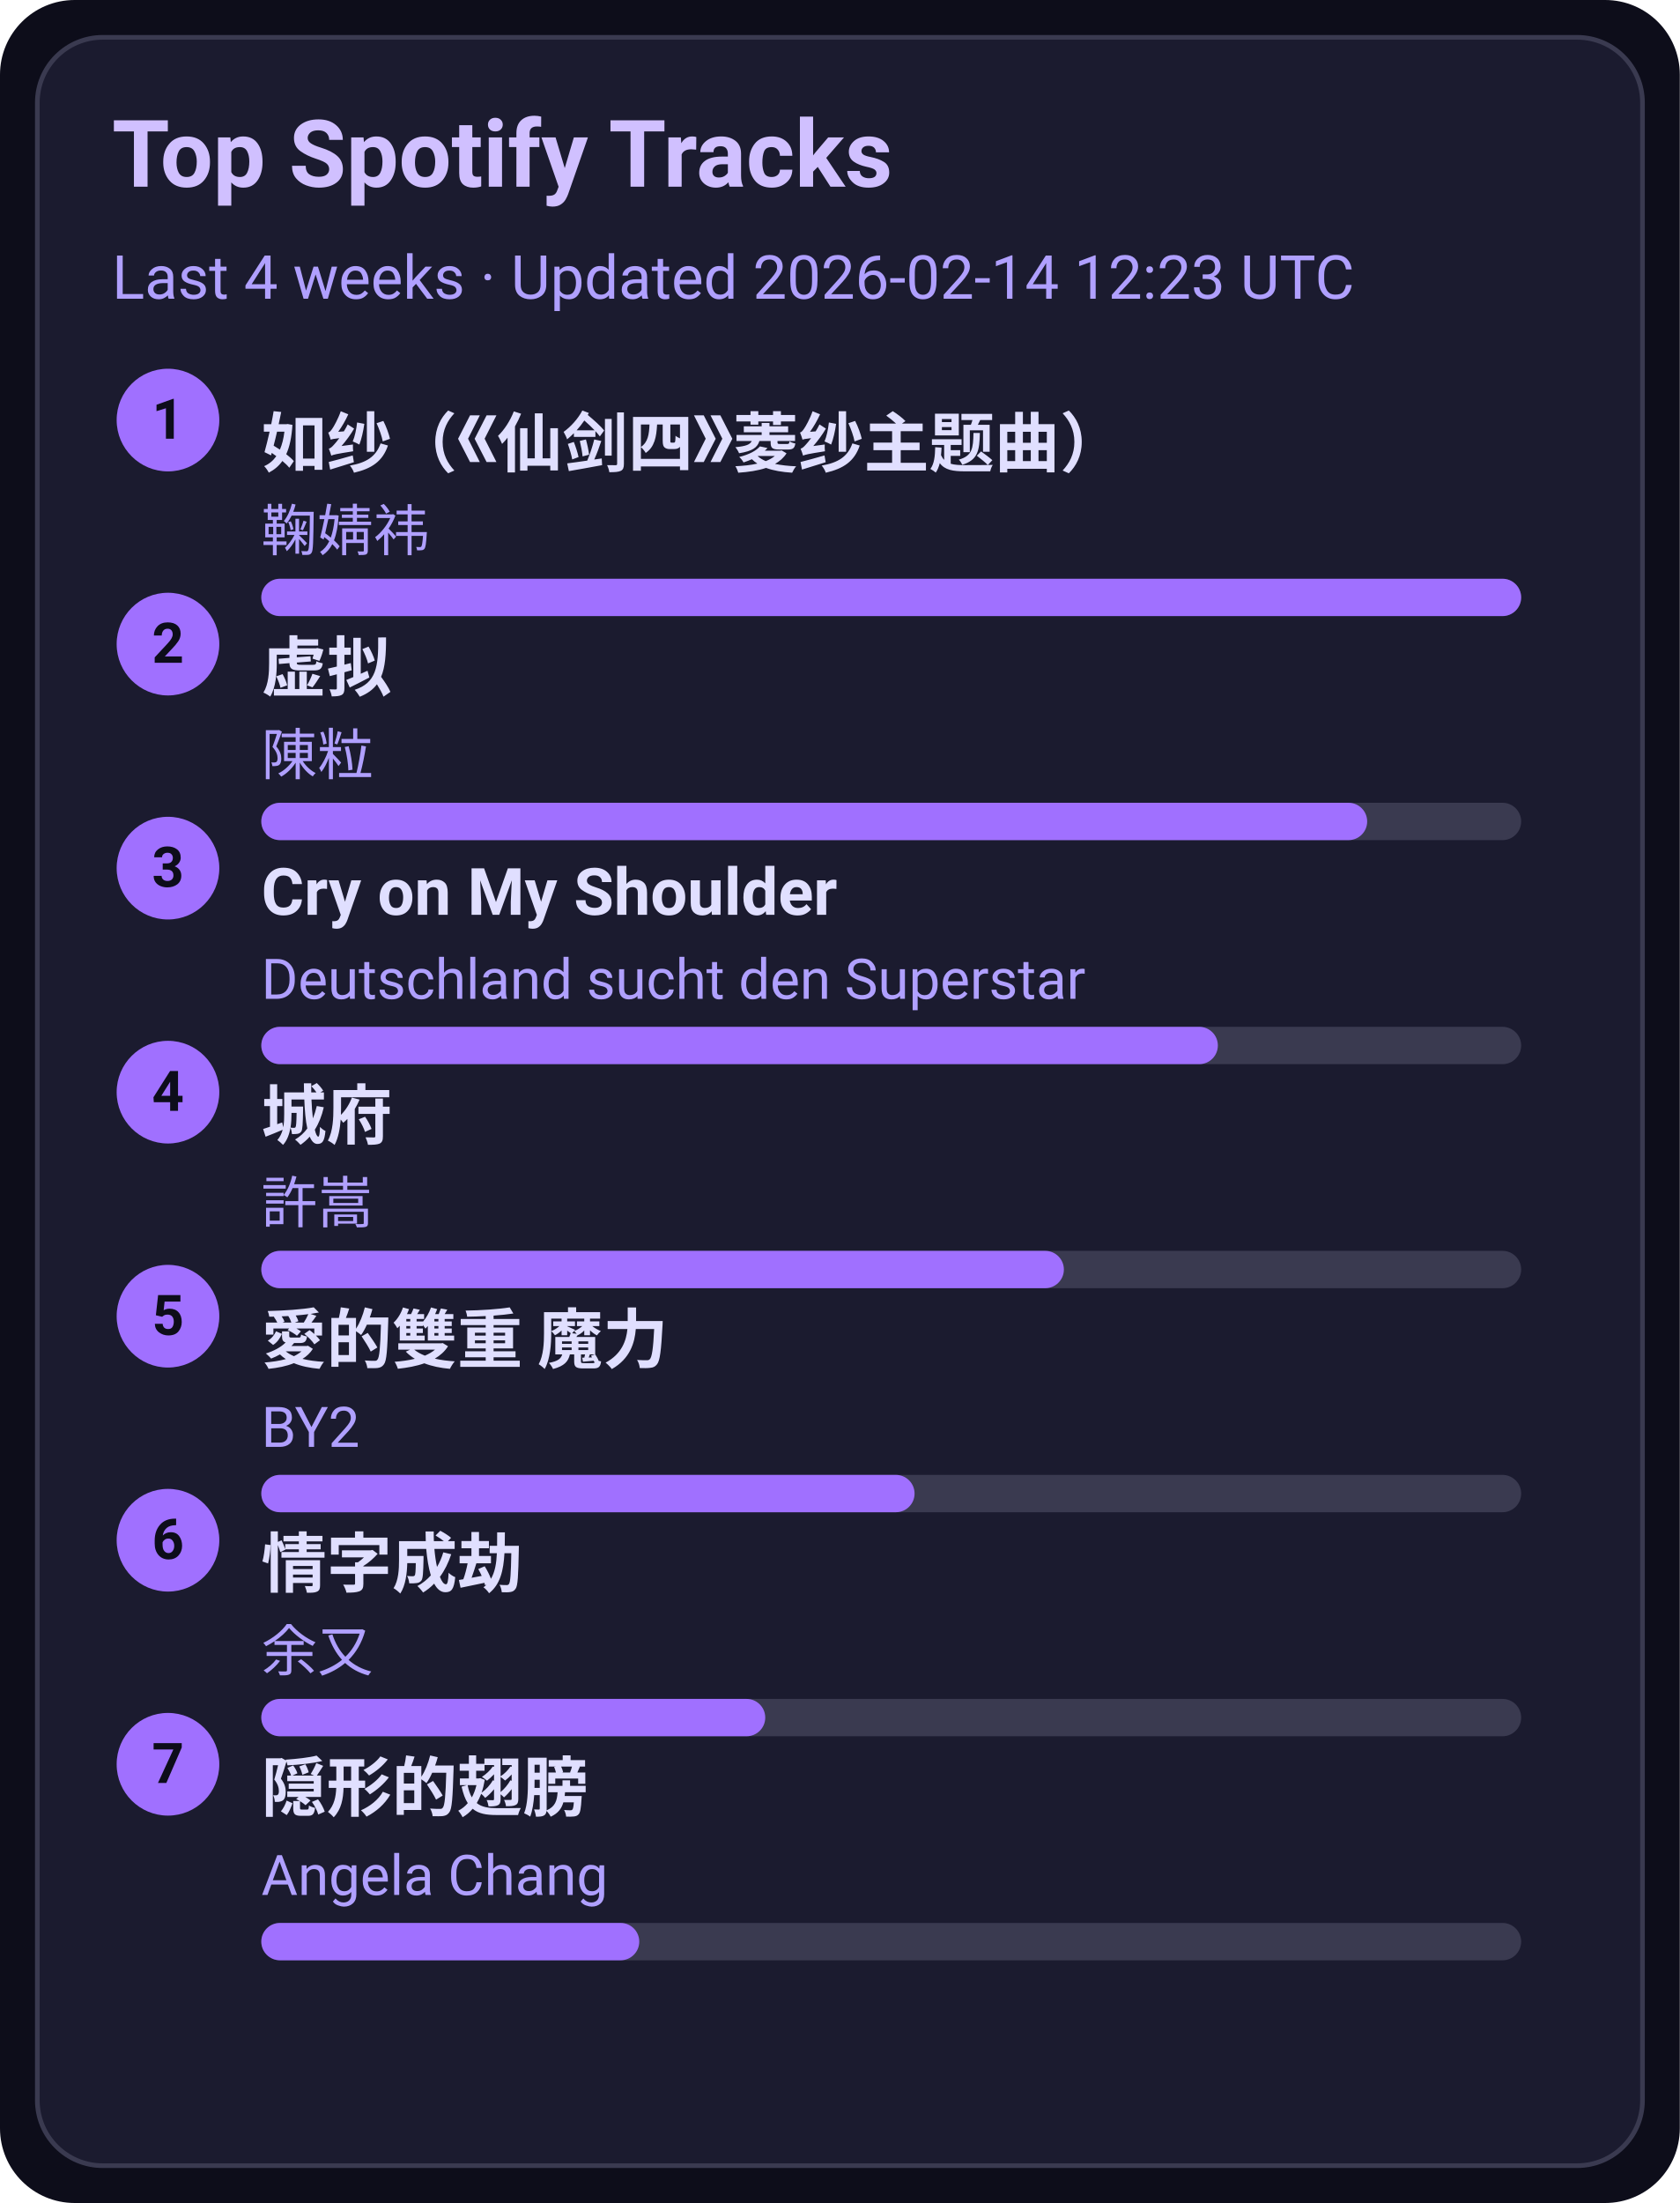
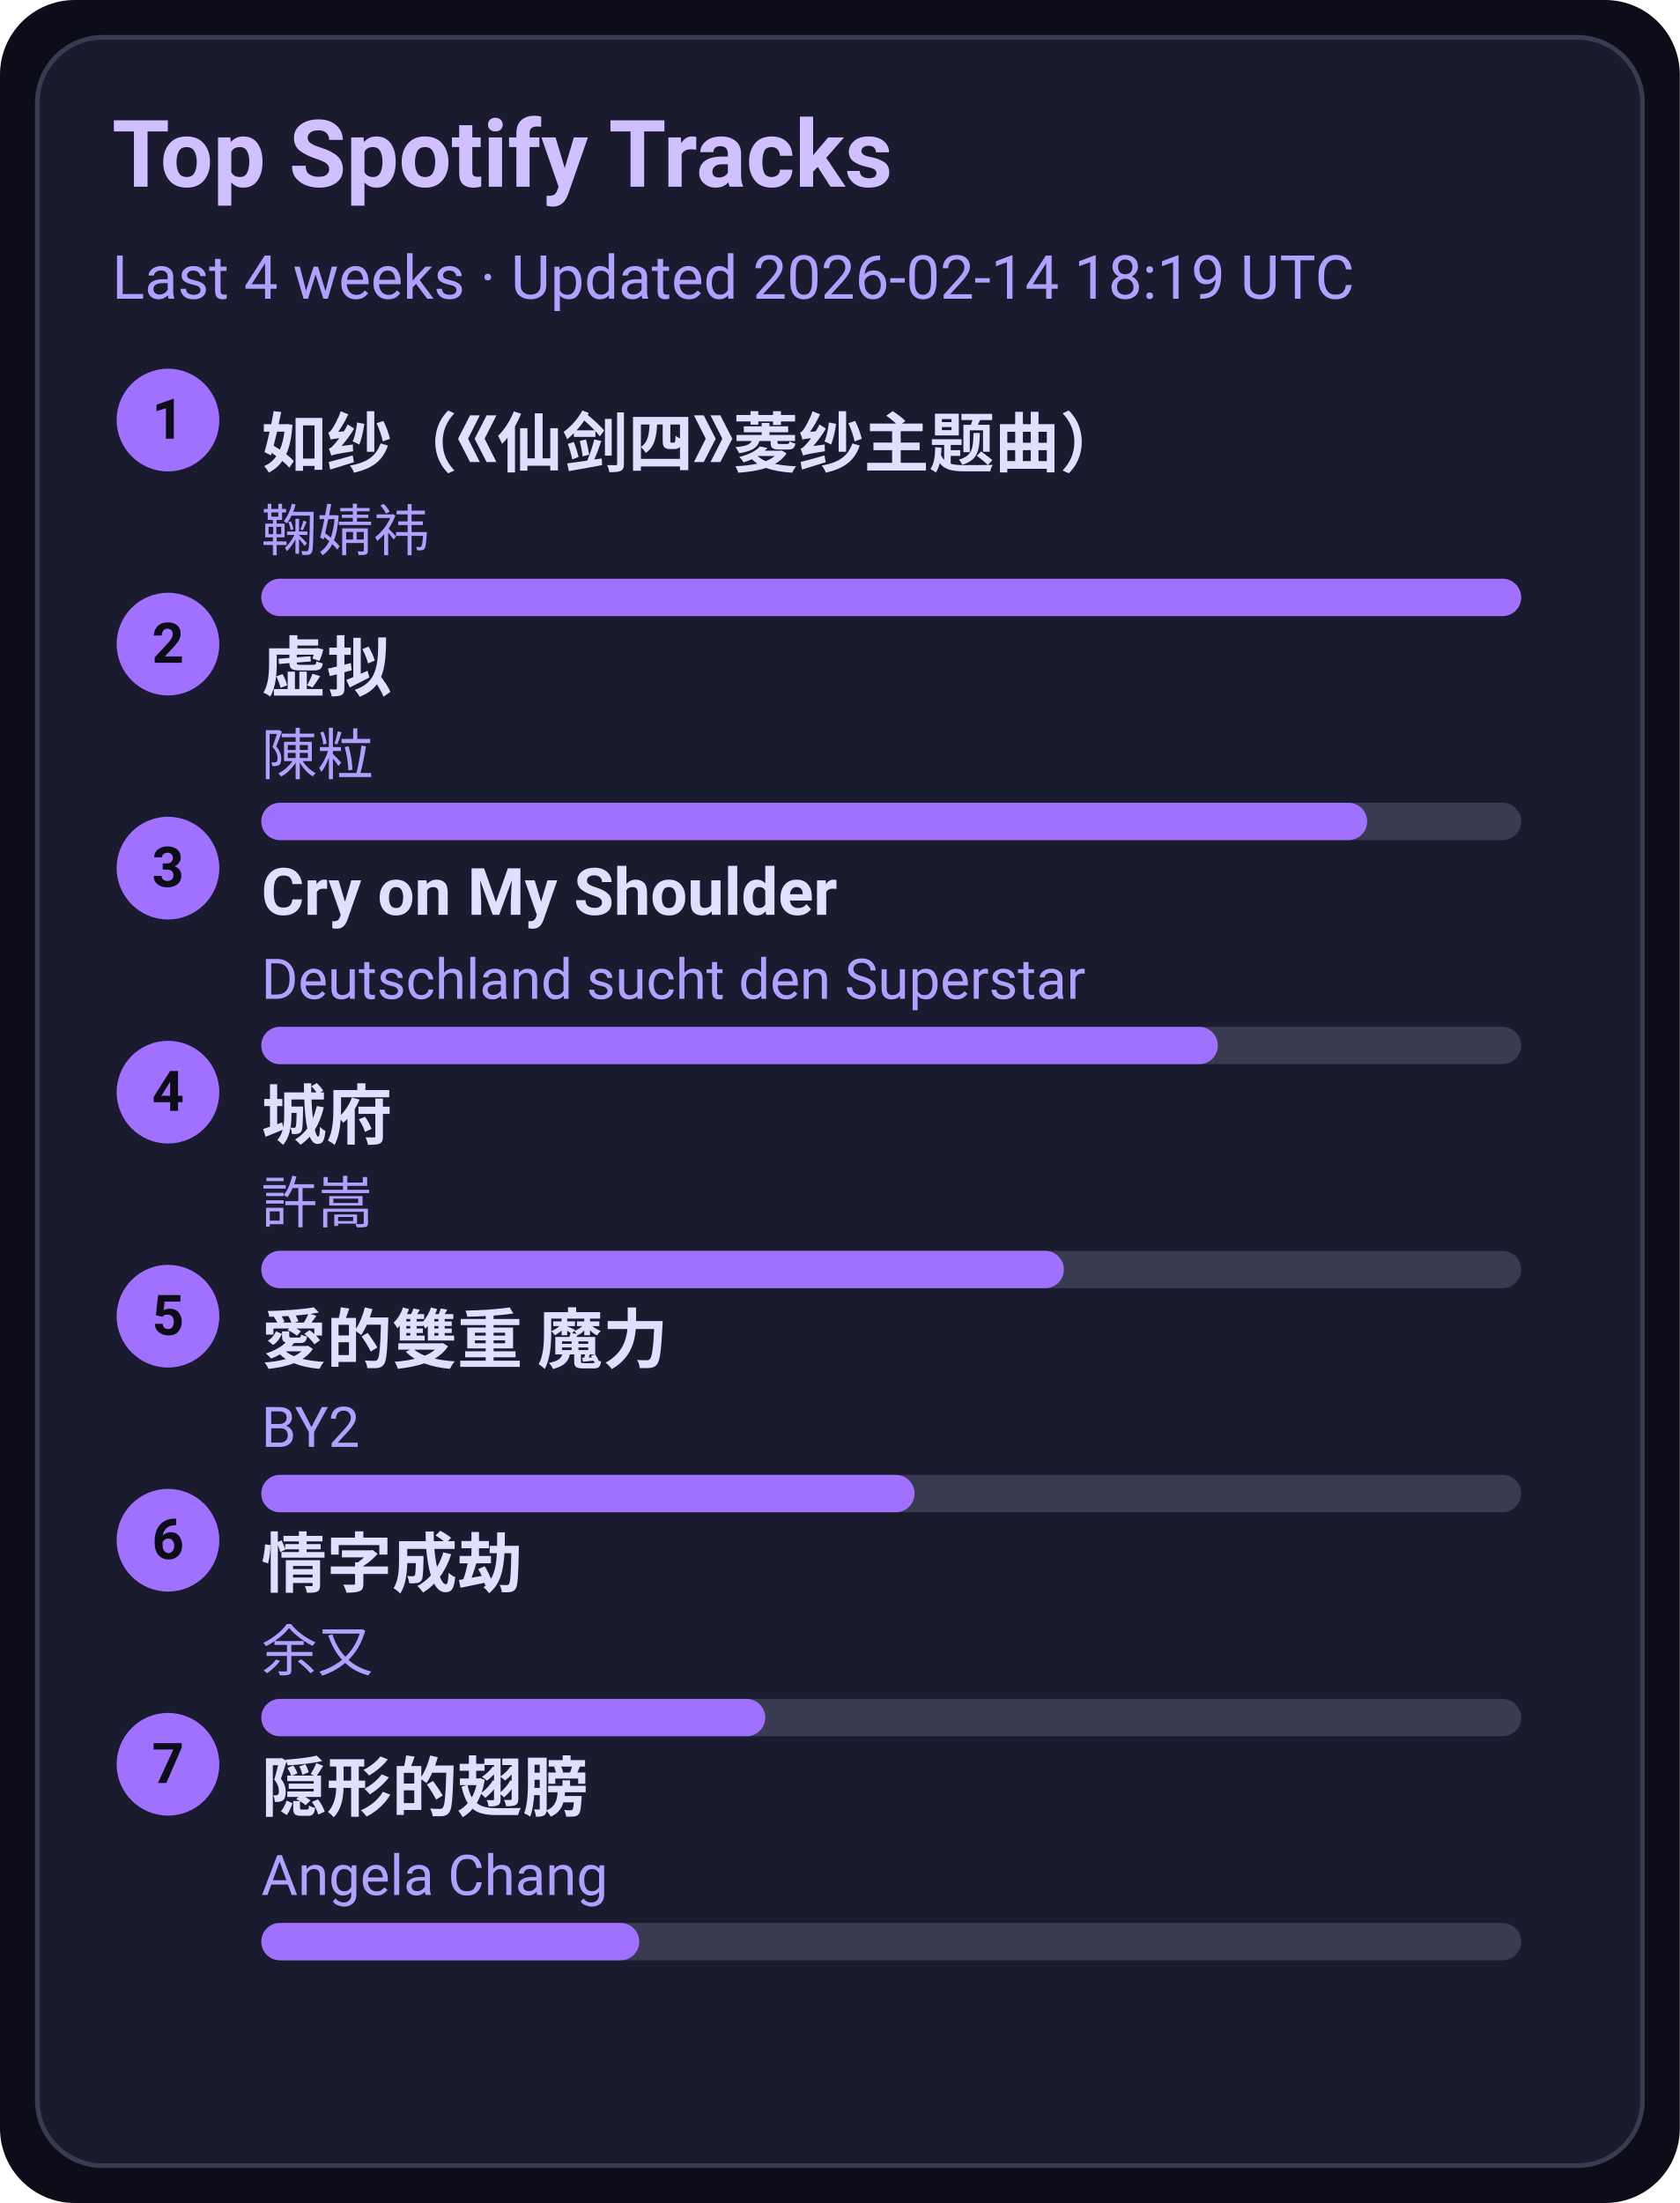
<svg xmlns="http://www.w3.org/2000/svg" width="360" height="472" viewBox="0 0 360 472">
  <style>text{font-family:-apple-system,BlinkMacSystemFont,Segoe UI,Roboto,Ubuntu,Helvetica Neue,Arial,Noto Sans,sans-serif}</style>
  <rect width="360" height="472" rx="16" fill="#0d0d1a" />
  <rect x="8" y="8" width="344" height="456" rx="14" fill="#1b1b2f" stroke="#3a3a50" />
  <text x="24" y="40" font-size="20" fill="#d0c0ff" font-weight="600">Top Spotify Tracks</text>
-   <text x="24" y="64" font-size="13" fill="#b0a0ff">Last 4 weeks · Updated 2026-02-14 12:23 UTC</text>
+   <text x="24" y="64" font-size="13" fill="#b0a0ff">Last 4 weeks · Updated 2026-02-14 18:19 UTC</text>
  <circle cx="36" cy="90" r="11" fill="#a070ff" />
  <text x="36" y="94" text-anchor="middle" font-size="12" fill="#0d0d1a" font-weight="700">1</text>
  <a href="https://open.spotify.com/track/69FUNgvEVkNbHq43lgvdme" target="_blank" rel="noopener noreferrer">
    <text x="56" y="100" font-size="14" fill="#e0dfff" font-weight="600">如纱（《仙剑四》菱纱主题曲）</text>
  </a>
  <text x="56" y="118" font-size="12" fill="#b0a0ff">鞠婧祎</text>
  <rect x="56" y="124" width="270" height="8" rx="4" fill="#3a3a50" />
  <rect x="56" y="124" width="270" height="8" rx="4" fill="#a070ff" />
  <circle cx="36" cy="138" r="11" fill="#a070ff" />
  <text x="36" y="142" text-anchor="middle" font-size="12" fill="#0d0d1a" font-weight="700">2</text>
  <a href="https://open.spotify.com/track/5l9sg05BhpfsdLfRvjGsAf" target="_blank" rel="noopener noreferrer">
    <text x="56" y="148" font-size="14" fill="#e0dfff" font-weight="600">虚拟</text>
  </a>
  <text x="56" y="166" font-size="12" fill="#b0a0ff">陳粒</text>
  <rect x="56" y="172" width="270" height="8" rx="4" fill="#3a3a50" />
  <rect x="56" y="172" width="237" height="8" rx="4" fill="#a070ff" />
  <circle cx="36" cy="186" r="11" fill="#a070ff" />
  <text x="36" y="190" text-anchor="middle" font-size="12" fill="#0d0d1a" font-weight="700">3</text>
  <a href="https://open.spotify.com/track/6usmG2MoD0C0Lc2pNgCVWV" target="_blank" rel="noopener noreferrer">
    <text x="56" y="196" font-size="14" fill="#e0dfff" font-weight="600">Cry on My Shoulder</text>
  </a>
  <text x="56" y="214" font-size="12" fill="#b0a0ff">Deutschland sucht den Superstar</text>
  <rect x="56" y="220" width="270" height="8" rx="4" fill="#3a3a50" />
  <rect x="56" y="220" width="205" height="8" rx="4" fill="#a070ff" />
  <circle cx="36" cy="234" r="11" fill="#a070ff" />
  <text x="36" y="238" text-anchor="middle" font-size="12" fill="#0d0d1a" font-weight="700">4</text>
  <a href="https://open.spotify.com/track/4AmlSf7hye0QVpnHCcEoEw" target="_blank" rel="noopener noreferrer">
    <text x="56" y="244" font-size="14" fill="#e0dfff" font-weight="600">城府</text>
  </a>
  <text x="56" y="262" font-size="12" fill="#b0a0ff">許嵩</text>
  <rect x="56" y="268" width="270" height="8" rx="4" fill="#3a3a50" />
  <rect x="56" y="268" width="172" height="8" rx="4" fill="#a070ff" />
  <circle cx="36" cy="282" r="11" fill="#a070ff" />
  <text x="36" y="286" text-anchor="middle" font-size="12" fill="#0d0d1a" font-weight="700">5</text>
  <a href="https://open.spotify.com/track/0yYmS4k3R0TTdDhvOBxRVp" target="_blank" rel="noopener noreferrer">
    <text x="56" y="292" font-size="14" fill="#e0dfff" font-weight="600">愛的雙重 魔力</text>
  </a>
  <text x="56" y="310" font-size="12" fill="#b0a0ff">BY2</text>
  <rect x="56" y="316" width="270" height="8" rx="4" fill="#3a3a50" />
  <rect x="56" y="316" width="140" height="8" rx="4" fill="#a070ff" />
  <circle cx="36" cy="330" r="11" fill="#a070ff" />
  <text x="36" y="334" text-anchor="middle" font-size="12" fill="#0d0d1a" font-weight="700">6</text>
  <a href="https://open.spotify.com/track/6PLof7Z5mvbp9im83J4m3m" target="_blank" rel="noopener noreferrer">
    <text x="56" y="340" font-size="14" fill="#e0dfff" font-weight="600">情字成劫</text>
  </a>
  <text x="56" y="358" font-size="12" fill="#b0a0ff">余又</text>
  <rect x="56" y="364" width="270" height="8" rx="4" fill="#3a3a50" />
  <rect x="56" y="364" width="108" height="8" rx="4" fill="#a070ff" />
  <circle cx="36" cy="378" r="11" fill="#a070ff" />
  <text x="36" y="382" text-anchor="middle" font-size="12" fill="#0d0d1a" font-weight="700">7</text>
  <a href="https://open.spotify.com/track/6Tv5ukQ3xK8WHxJgWMM6vM" target="_blank" rel="noopener noreferrer">
    <text x="56" y="388" font-size="14" fill="#e0dfff" font-weight="600">隠形的翅膀</text>
  </a>
  <text x="56" y="406" font-size="12" fill="#b0a0ff">Angela Chang</text>
  <rect x="56" y="412" width="270" height="8" rx="4" fill="#3a3a50" />
  <rect x="56" y="412" width="81" height="8" rx="4" fill="#a070ff" />
</svg>
